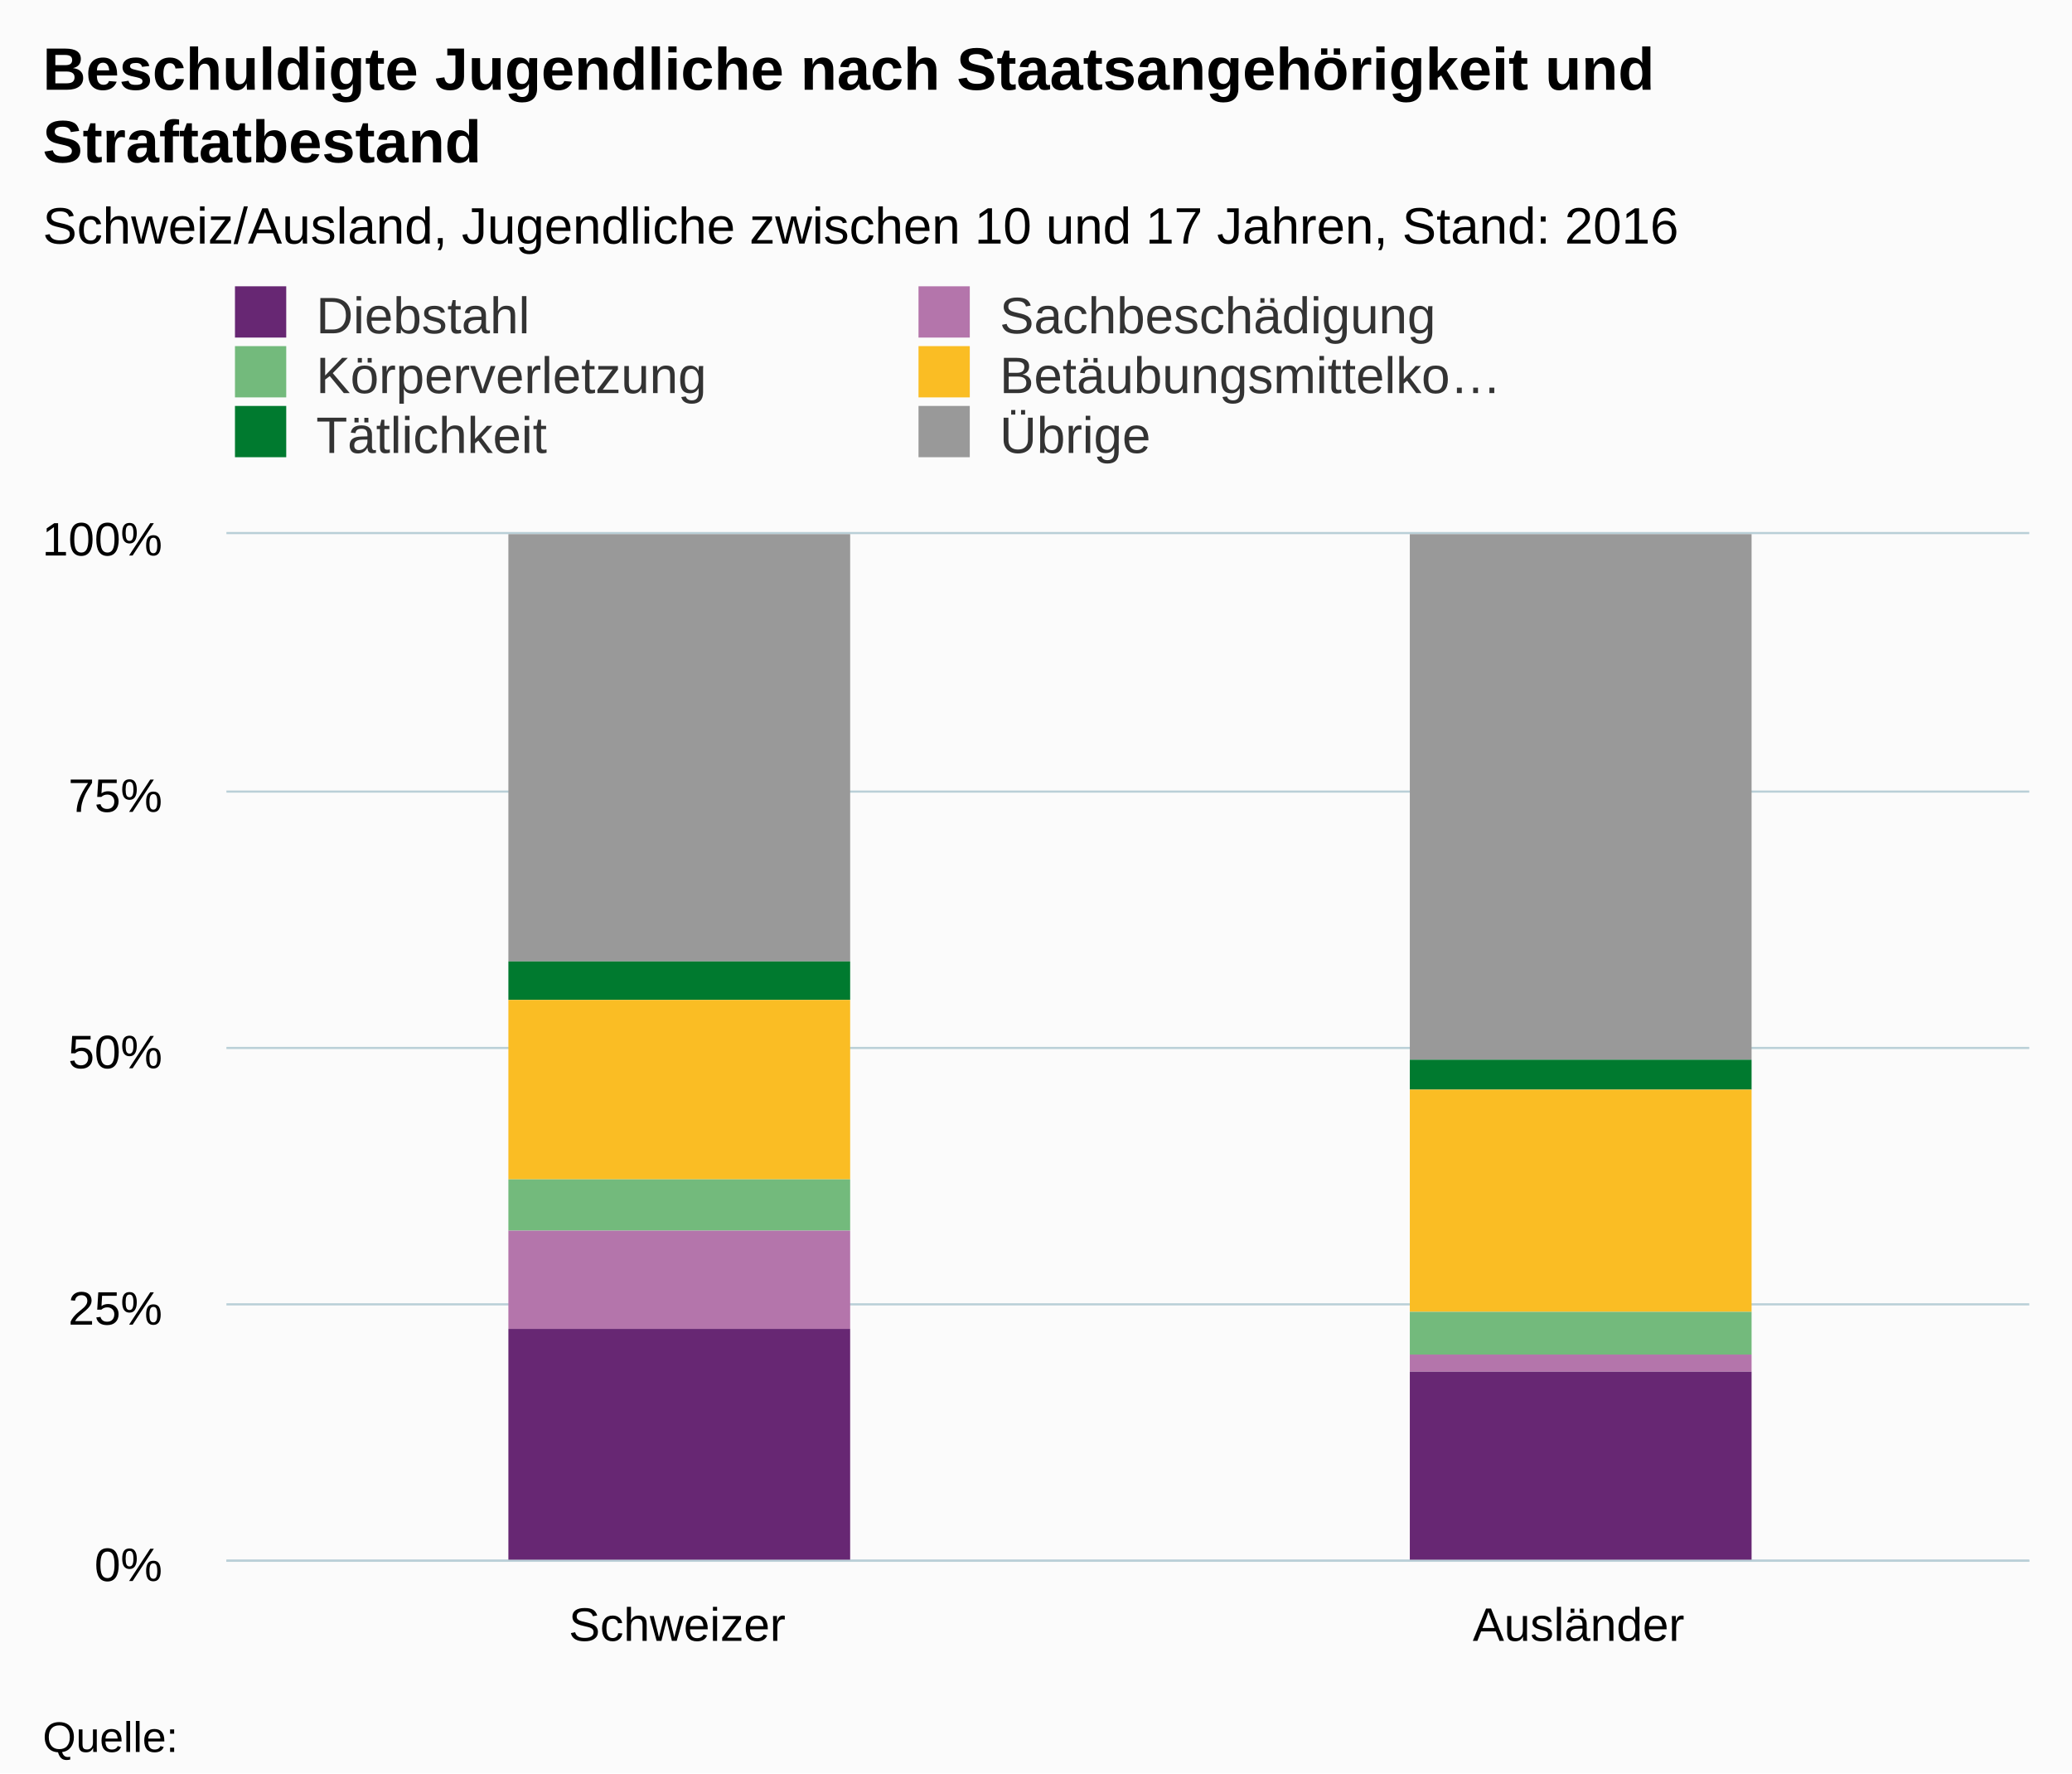
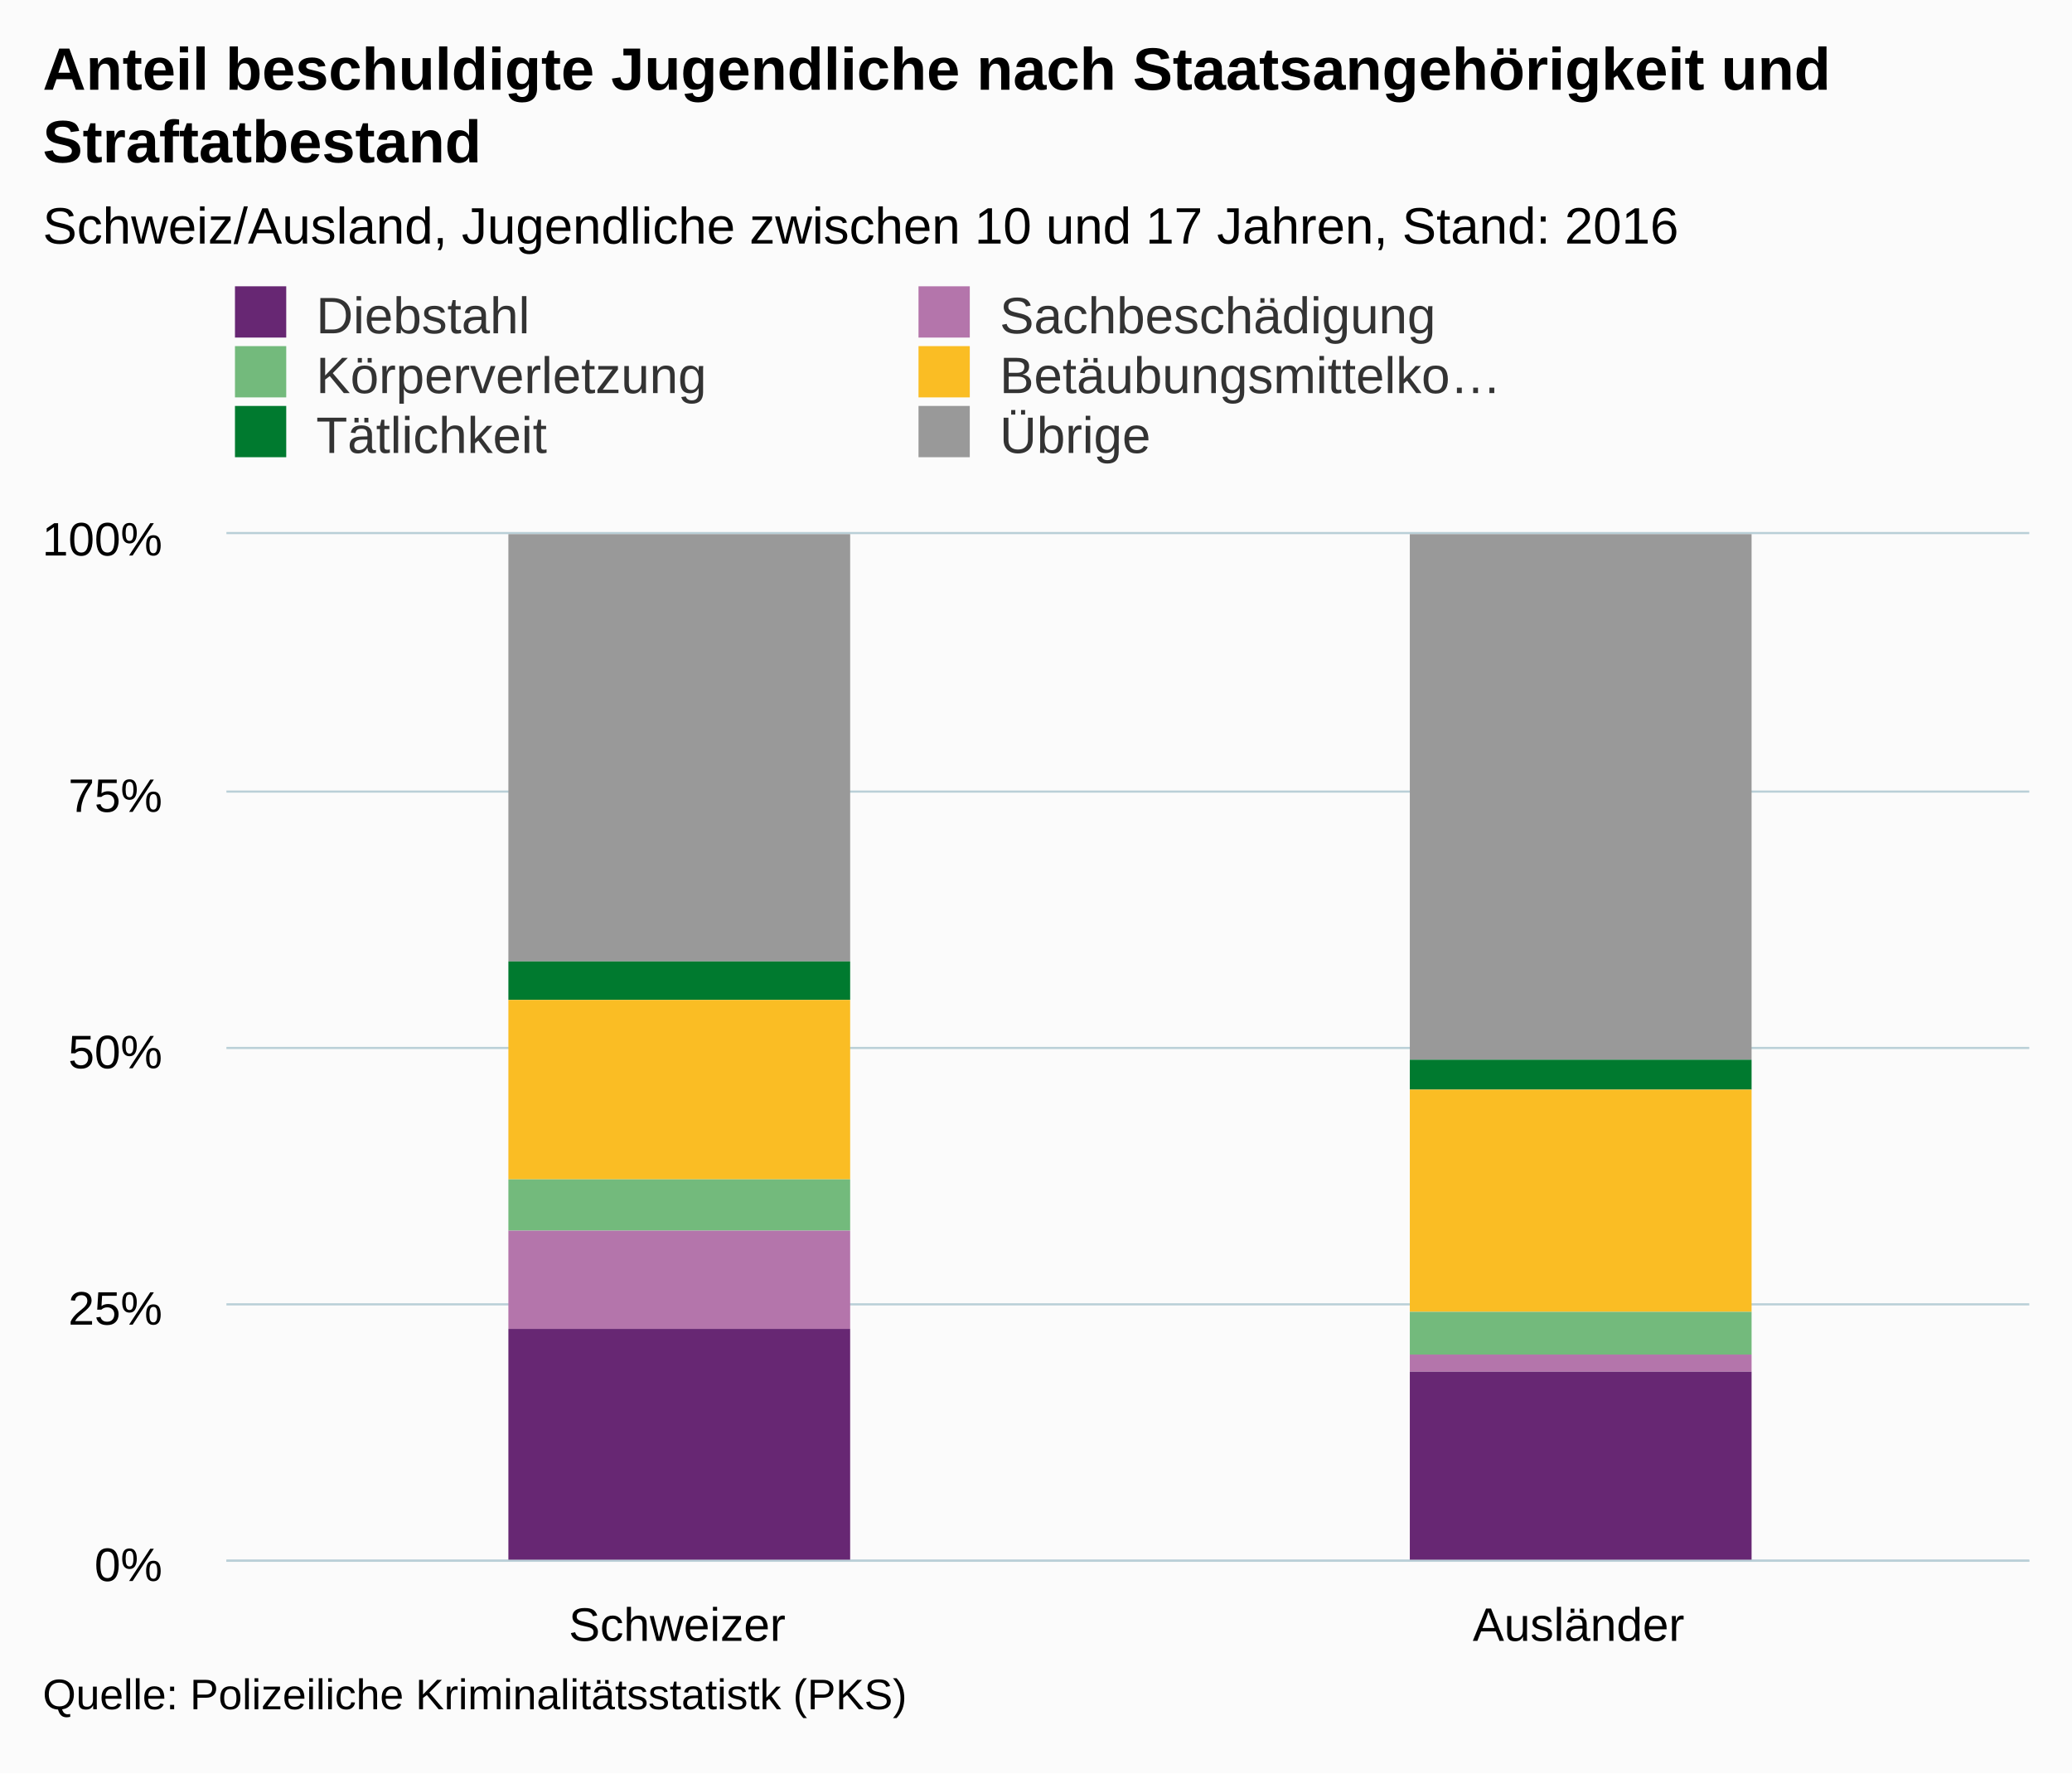
<svg xmlns="http://www.w3.org/2000/svg" version="1.1" class="highcharts-root" style="font-family:arial;font-size:12px;" viewBox="0 0 485 415">
  <defs>
    <clipPath>
      <rect x="0" y="0" width="422" height="240" fill="none" />
    </clipPath>
    <clipPath id="a">
      <rect x="0" y="0" width="422" height="240" fill="none" />
    </clipPath>
  </defs>
  <rect fill="#fbfbfb" class="highcharts-background" x="0" y="0" width="485" height="415" rx="0" ry="0" />
  <rect fill="none" class="highcharts-plot-background" x="53" y="125" width="422" height="240" />
  <g class="highcharts-pane-group" />
  <g class="highcharts-grid highcharts-xaxis-grid ">
    <path fill="none" class="highcharts-grid-line" d="M 263.5 125 L 263.5 365" opacity="1" />
    <path fill="none" class="highcharts-grid-line" d="M 474.5 125 L 474.5 365" opacity="1" />
    <path fill="none" class="highcharts-grid-line" d="M 52.5 125 L 52.5 365" opacity="1" />
  </g>
  <g class="highcharts-grid highcharts-yaxis-grid ">
    <path fill="none" stroke="#B9CFD7" stroke-width="0.5" class="highcharts-grid-line" d="M 53 365.25 L 475 365.25" opacity="1" />
    <path fill="none" stroke="#B9CFD7" stroke-width="0.5" class="highcharts-grid-line" d="M 53 305.25 L 475 305.25" opacity="1" />
    <path fill="none" stroke="#B9CFD7" stroke-width="0.5" class="highcharts-grid-line" d="M 53 245.25 L 475 245.25" opacity="1" />
    <path fill="none" stroke="#B9CFD7" stroke-width="0.5" class="highcharts-grid-line" d="M 53 185.25 L 475 185.25" opacity="1" />
    <path fill="none" stroke="#B9CFD7" stroke-width="0.5" class="highcharts-grid-line" d="M 53 124.75 L 475 124.75" opacity="1" />
  </g>
  <rect fill="none" class="highcharts-plot-border" x="53" y="125" width="422" height="240" />
  <g class="highcharts-axis highcharts-xaxis ">
    <path fill="none" class="highcharts-axis-line" stroke="#B9CFD7" stroke-width="0.5" d="M 53 365.25 L 475 365.25" />
  </g>
  <g class="highcharts-axis highcharts-yaxis ">
    <path fill="none" class="highcharts-axis-line" d="M 53 125 L 53 365" />
  </g>
  <g class="highcharts-series-group">
    <g class="highcharts-series highcharts-series-0 highcharts-column-series highcharts-color-undefined " transform="translate(53,125) scale(1 1)" clip-path="url(#a)">
      <rect x="66" y="0" width="80" height="100" fill="#999999" class="highcharts-point" />
      <rect x="277" y="0" width="80" height="123" fill="#999999" class="highcharts-point" />
    </g>
    <g class="highcharts-markers highcharts-series-0 highcharts-column-series highcharts-color-undefined " transform="translate(53,125) scale(1 1)" clip-path="none" />
    <g class="highcharts-series highcharts-series-1 highcharts-column-series highcharts-color-undefined " transform="translate(53,125) scale(1 1)" clip-path="url(#a)">
      <rect x="66" y="100" width="80" height="9" fill="#007a2f" class="highcharts-point" />
      <rect x="277" y="123" width="80" height="7" fill="#007a2f" class="highcharts-point" />
    </g>
    <g class="highcharts-markers highcharts-series-1 highcharts-column-series highcharts-color-undefined " transform="translate(53,125) scale(1 1)" clip-path="none" />
    <g class="highcharts-series highcharts-series-2 highcharts-column-series highcharts-color-undefined " transform="translate(53,125) scale(1 1)" clip-path="url(#a)">
      <rect x="66" y="109" width="80" height="42" fill="#fabd24" class="highcharts-point" />
      <rect x="277" y="130" width="80" height="52" fill="#fabd24" class="highcharts-point" />
    </g>
    <g class="highcharts-markers highcharts-series-2 highcharts-column-series highcharts-color-undefined " transform="translate(53,125) scale(1 1)" clip-path="none" />
    <g class="highcharts-series highcharts-series-3 highcharts-column-series highcharts-color-undefined " transform="translate(53,125) scale(1 1)" clip-path="url(#a)">
      <rect x="66" y="151" width="80" height="12" fill="#73ba7c" class="highcharts-point" />
      <rect x="277" y="182" width="80" height="10" fill="#73ba7c" class="highcharts-point" />
    </g>
    <g class="highcharts-markers highcharts-series-3 highcharts-column-series highcharts-color-undefined " transform="translate(53,125) scale(1 1)" clip-path="none" />
    <g class="highcharts-series highcharts-series-4 highcharts-column-series highcharts-color-undefined " transform="translate(53,125) scale(1 1)" clip-path="url(#a)">
      <rect x="66" y="163" width="80" height="23" fill="#b475ab" class="highcharts-point" />
      <rect x="277" y="192" width="80" height="4" fill="#b475ab" class="highcharts-point" />
    </g>
    <g class="highcharts-markers highcharts-series-4 highcharts-column-series highcharts-color-undefined " transform="translate(53,125) scale(1 1)" clip-path="none" />
    <g class="highcharts-series highcharts-series-5 highcharts-column-series highcharts-color-undefined " transform="translate(53,125) scale(1 1)" clip-path="url(#a)">
      <rect x="66" y="186" width="80" height="55" fill="#672773" class="highcharts-point" />
      <rect x="277" y="196" width="80" height="45" fill="#672773" class="highcharts-point" />
    </g>
    <g class="highcharts-markers highcharts-series-5 highcharts-column-series highcharts-color-undefined " transform="translate(53,125) scale(1 1)" clip-path="none" />
  </g>
  <text x="10" text-anchor="start" class="highcharts-title" style="color:#000000;font-size:14px;font-weight:bold;fill:#000000;" y="21">
-     <tspan>Beschuldigte Jugendliche nach Staatsangehörigkeit und</tspan>
+     <tspan>Anteil beschuldigte Jugendliche nach Staatsangehörigkeit und</tspan>
    <tspan dy="17" x="10">Straftatbestand</tspan>
  </text>
  <text x="10" text-anchor="start" class="highcharts-subtitle" style="color:#000000;font-size:12px;font-weight:normal;font-family:arial;fill:#000000;" y="57">
    <tspan>Schweiz/Ausland, Jugendliche zwischen 10 und 17 Jahren, Stand: 2016</tspan>
  </text>
  <g class="highcharts-legend" transform="translate(45,60)">
    <rect fill="none" class="highcharts-legend-box" rx="0" ry="0" x="0" y="0" width="316" height="53" visibility="visible" />
    <g>
      <g>
        <g class="highcharts-legend-item highcharts-column-series highcharts-color-undefined highcharts-series-5" transform="translate(8,3)">
          <text x="21" style="color:#333333;font-size:12px;font-weight:normal;cursor:pointer;fill:#333333;" text-anchor="start" y="15">
            <tspan>Diebstahl</tspan>
          </text>
          <rect x="2" y="4" width="12" height="12" fill="#672773" class="highcharts-point" />
        </g>
        <g class="highcharts-legend-item highcharts-column-series highcharts-color-undefined highcharts-series-4" transform="translate(168,3)">
          <text x="21" y="15" style="color:#333333;font-size:12px;font-weight:normal;cursor:pointer;fill:#333333;" text-anchor="start">
            <tspan>Sachbeschädigung</tspan>
          </text>
          <rect x="2" y="4" width="12" height="12" fill="#b475ab" class="highcharts-point" />
        </g>
        <g class="highcharts-legend-item highcharts-column-series highcharts-color-undefined highcharts-series-3" transform="translate(8,17)">
          <text x="21" y="15" style="color:#333333;font-size:12px;font-weight:normal;cursor:pointer;fill:#333333;" text-anchor="start">
            <tspan>Körperverletzung</tspan>
          </text>
          <rect x="2" y="4" width="12" height="12" fill="#73ba7c" class="highcharts-point" />
        </g>
        <g class="highcharts-legend-item highcharts-column-series highcharts-color-undefined highcharts-series-2" transform="translate(168,17)">
          <text x="21" y="15" style="color:#333333;font-size:12px;font-weight:normal;cursor:pointer;fill:#333333;" text-anchor="start">
            <tspan>Betäubungsmittelko…</tspan>
          </text>
          <rect x="2" y="4" width="12" height="12" fill="#fabd24" class="highcharts-point" />
        </g>
        <g class="highcharts-legend-item highcharts-column-series highcharts-color-undefined highcharts-series-1" transform="translate(8,31)">
          <text x="21" y="15" style="color:#333333;font-size:12px;font-weight:normal;cursor:pointer;fill:#333333;" text-anchor="start">
            <tspan>Tätlichkeit</tspan>
          </text>
          <rect x="2" y="4" width="12" height="12" fill="#007a2f" class="highcharts-point" />
        </g>
        <g class="highcharts-legend-item highcharts-column-series highcharts-color-undefined highcharts-series-0" transform="translate(168,31)">
          <text x="21" y="15" style="color:#333333;font-size:12px;font-weight:normal;cursor:pointer;fill:#333333;" text-anchor="start">
            <tspan>Übrige</tspan>
          </text>
          <rect x="2" y="4" width="12" height="12" fill="#999999" class="highcharts-point" />
        </g>
      </g>
    </g>
  </g>
  <g class="highcharts-axis-labels highcharts-xaxis-labels ">
    <text x="158.5" style="color:#000000;cursor:default;font-size:11px;fill:#000000;" text-anchor="middle" transform="translate(0,0)" y="384" opacity="1">
      <tspan>Schweizer</tspan>
    </text>
    <text x="369.5" style="color:#000000;cursor:default;font-size:11px;fill:#000000;" text-anchor="middle" transform="translate(0,0)" y="384" opacity="1">
      <tspan>Ausländer</tspan>
    </text>
  </g>
  <g class="highcharts-axis-labels highcharts-yaxis-labels ">
    <text x="38" style="color:#000000;cursor:default;font-size:11px;fill:#000000;" text-anchor="end" transform="translate(0,0)" y="370" opacity="1">
      <tspan>0%</tspan>
    </text>
    <text x="38" style="color:#000000;cursor:default;font-size:11px;fill:#000000;" text-anchor="end" transform="translate(0,0)" y="310" opacity="1">
      <tspan>25%</tspan>
    </text>
    <text x="38" style="color:#000000;cursor:default;font-size:11px;fill:#000000;" text-anchor="end" transform="translate(0,0)" y="250" opacity="1">
      <tspan>50%</tspan>
    </text>
    <text x="38" style="color:#000000;cursor:default;font-size:11px;fill:#000000;" text-anchor="end" transform="translate(0,0)" y="190" opacity="1">
      <tspan>75%</tspan>
    </text>
    <text x="38" style="color:#000000;cursor:default;font-size:11px;fill:#000000;" text-anchor="end" transform="translate(0,0)" y="130" opacity="1">
      <tspan>100%</tspan>
    </text>
  </g>
-   <text x="10" class="highcharts-credits" text-anchor="start" style="cursor:default;color:#000000;font-size:10px;fill:#000000;" y="410">
-     <tspan>Quelle:</tspan>
+   <text x="10" class="highcharts-credits" text-anchor="start" style="cursor:default;color:#000000;font-size:10px;fill:#000000;" y="400">
+     <tspan>Quelle: Polizeiliche Kriminalitätsstatistk (PKS)</tspan>
  </text>
</svg>
